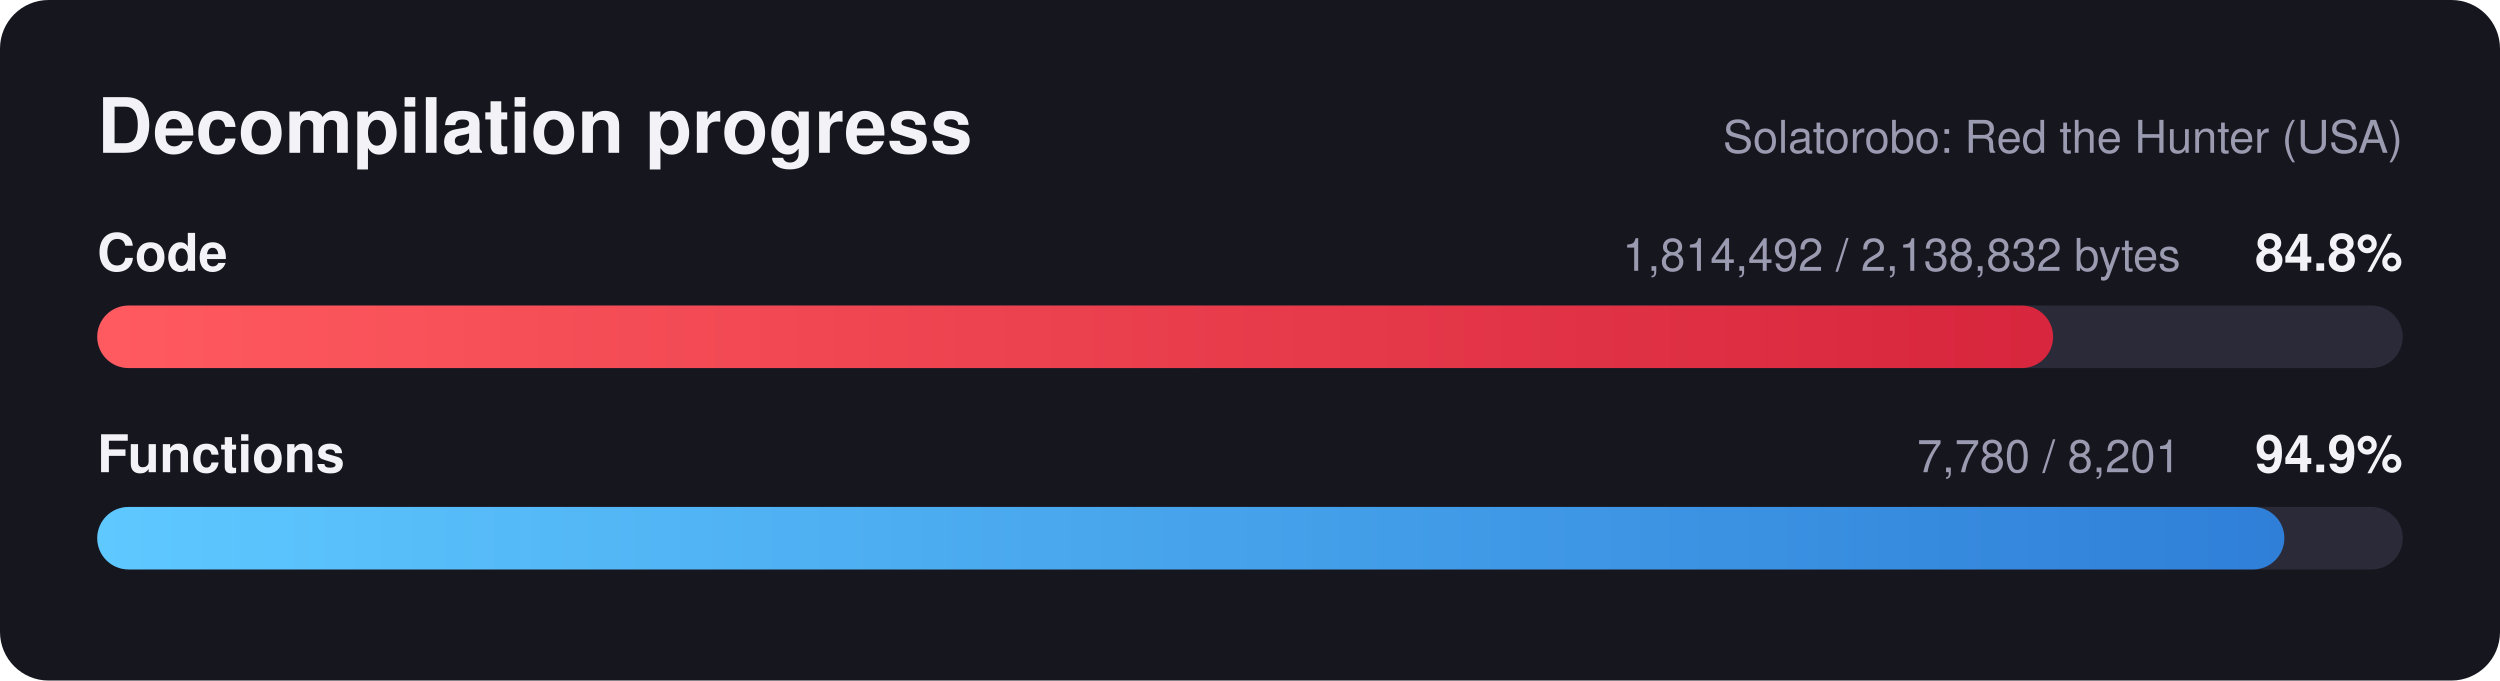
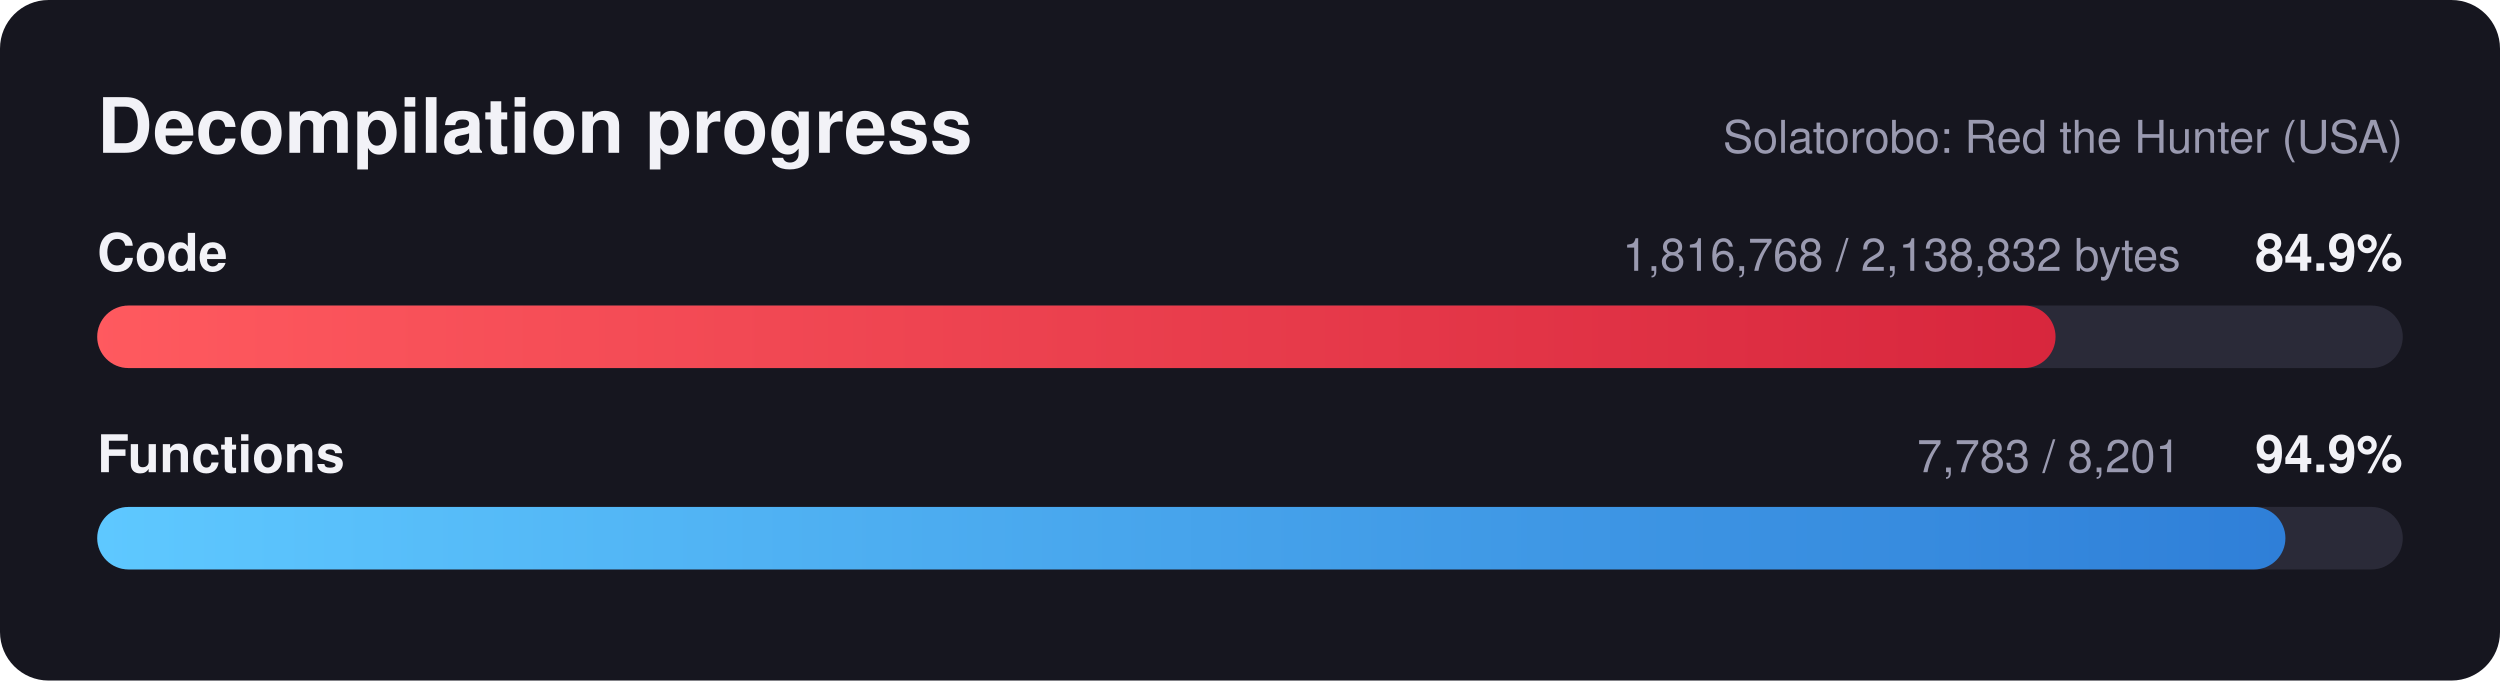
<svg xmlns="http://www.w3.org/2000/svg" width="720" height="196" viewBox="0 0 720 196" font-family="Segoe UI, Helvetica, Arial, sans-serif">
  <defs>
    <linearGradient id="red" x1="0" x2="1" y1="0" y2="0">
      <stop offset="0" stop-color="#ff5a5f" />
      <stop offset="1" stop-color="#d7263d" />
    </linearGradient>
    <linearGradient id="blue" x1="0" x2="1" y1="0" y2="0">
      <stop offset="0" stop-color="#5ec8ff" />
      <stop offset="1" stop-color="#2f7fd8" />
    </linearGradient>
  </defs>
  <rect width="720" height="196" rx="14" fill="#16161f" />
  <text x="28" y="44" fill="#f2f2f7" font-size="22" font-weight="700">Decompilation progress</text>
  <text x="692" y="44" fill="#9a9ab0" font-size="13" text-anchor="end">Solatorobo: Red the Hunter (USA)</text>
  <text x="28" y="78" fill="#f2f2f7" font-size="15" font-weight="600">Code</text>
-   <text x="692" y="78" fill="#f2f2f7" font-size="15" font-weight="700" text-anchor="end">84.8%</text>
-   <text x="628" y="78" fill="#9a9ab0" font-size="13" text-anchor="end">1,814,492 / 2,138,832 bytes</text>
+   <text x="692" y="78" fill="#f2f2f7" font-size="15" font-weight="700" text-anchor="end">84.9%</text>
+   <text x="628" y="78" fill="#9a9ab0" font-size="13" text-anchor="end">1,816,768 / 2,138,832 bytes</text>
  <rect x="28" y="88" width="664" height="18" rx="9.0" fill="#2a2a38" />
-   <rect x="28" y="88" width="563.3" height="18" rx="9.0" fill="url(#red)" />
+   <rect x="28" y="88" width="564.0" height="18" rx="9.0" fill="url(#red)" />
  <text x="28" y="136" fill="#f2f2f7" font-size="15" font-weight="600">Functions</text>
  <text x="692" y="136" fill="#f2f2f7" font-size="15" font-weight="700" text-anchor="end">94.9%</text>
-   <text x="628" y="136" fill="#9a9ab0" font-size="13" text-anchor="end">7,780 / 8,201</text>
+   <text x="628" y="136" fill="#9a9ab0" font-size="13" text-anchor="end">7,783 / 8,201</text>
  <rect x="28" y="146" width="664" height="18" rx="9.0" fill="#2a2a38" />
-   <rect x="28" y="146" width="629.9" height="18" rx="9.0" fill="url(#blue)" />
+   <rect x="28" y="146" width="630.2" height="18" rx="9.0" fill="url(#blue)" />
</svg>
